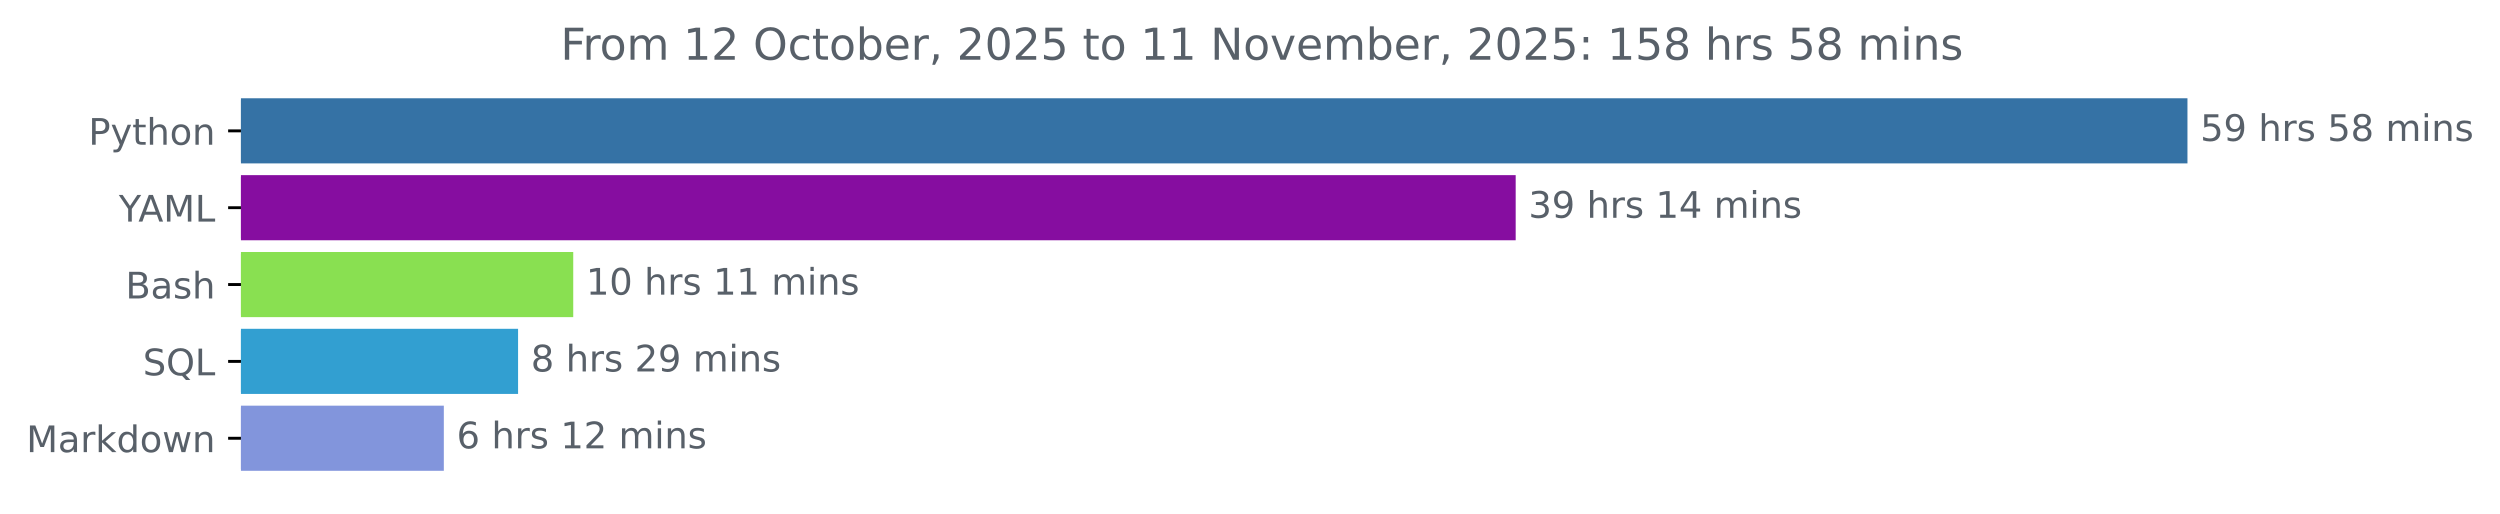
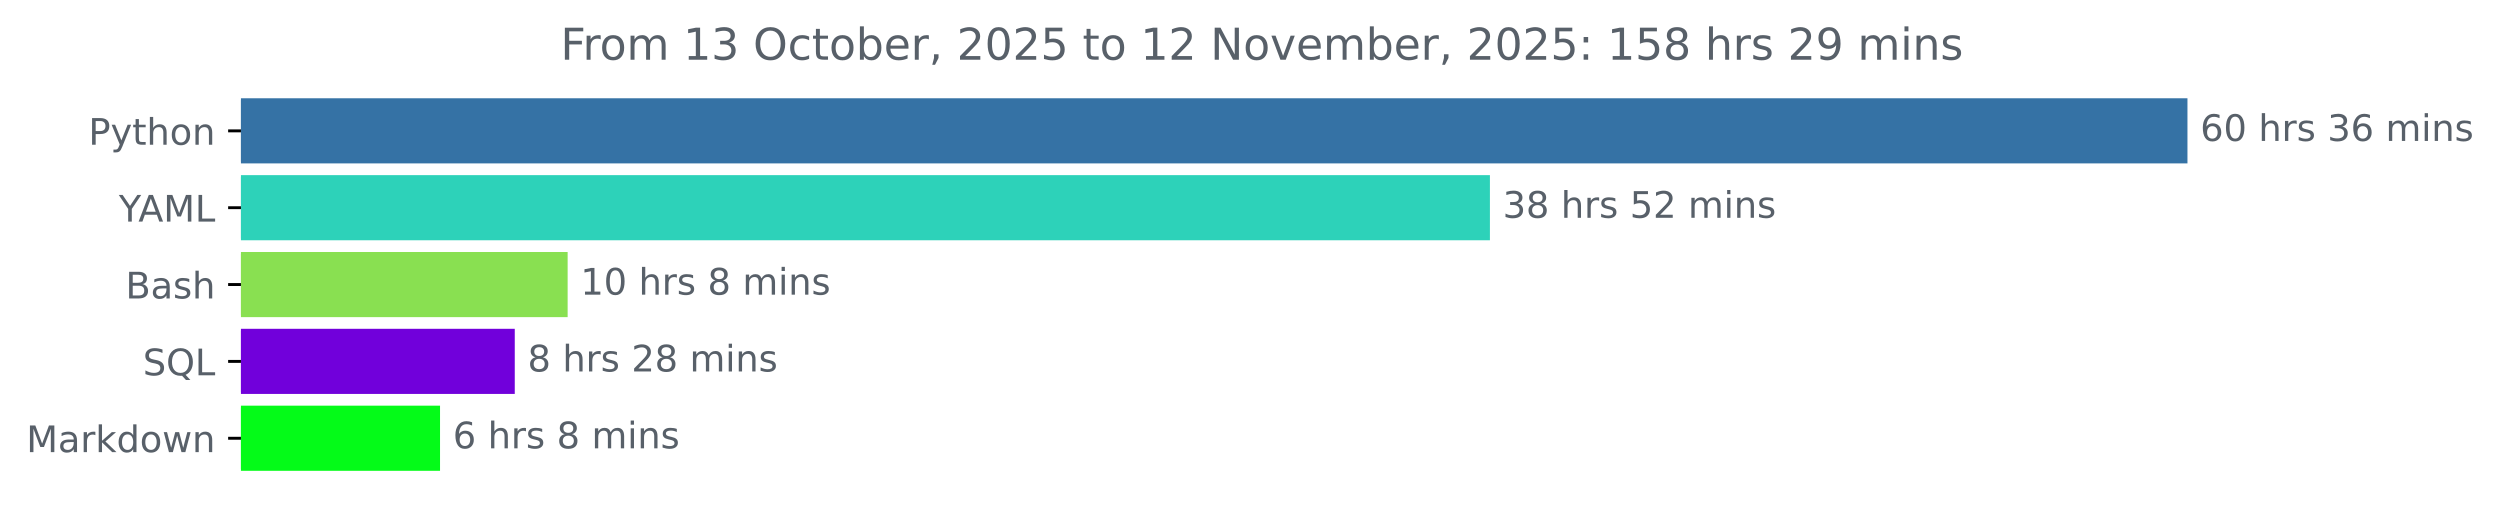
<svg xmlns="http://www.w3.org/2000/svg" xmlns:xlink="http://www.w3.org/1999/xlink" width="683.177pt" height="140.398pt" viewBox="0 0 683.177 140.398" version="1.1">
  <defs>
    <style type="text/css">*{stroke-linejoin: round; stroke-linecap: butt}</style>
  </defs>
  <g id="figure_1">
    <g id="patch_1">
      <path d="M 0 140.398  L 683.177 140.398  L 683.177 0  L 0 0  L 0 140.398  z " style="fill: none" />
    </g>
    <g id="axes_1">
      <g id="patch_2">
-         <path d="M 65.841 27.358  L 597.269 27.358  L 597.269 44.158  L 65.841 44.158  z " clip-path="url(#p37a30d133b)" style="fill: #3572a5; stroke: #3572a5; stroke-linejoin: miter" />
+         <path d="M 65.841 27.358  L 597.269 27.358  L 597.269 44.158  L 65.841 44.158  z " clip-path="url(#p82e9e6aa76)" style="fill: #3572a5; stroke: #3572a5; stroke-linejoin: miter" />
      </g>
      <g id="patch_3">
-         <path d="M 65.841 48.358  L 413.692 48.358  L 413.692 65.158  L 65.841 65.158  z " clip-path="url(#p37a30d133b)" style="fill: #860da0; stroke: #860da0; stroke-linejoin: miter" />
+         <path d="M 65.841 48.358  L 406.65 48.358  L 406.65 65.158  L 65.841 65.158  z " clip-path="url(#p82e9e6aa76)" style="fill: #2dd2b9; stroke: #2dd2b9; stroke-linejoin: miter" />
      </g>
      <g id="patch_4">
-         <path d="M 65.841 69.358  L 156.15 69.358  L 156.15 86.158  L 65.841 86.158  z " clip-path="url(#p37a30d133b)" style="fill: #89e051; stroke: #89e051; stroke-linejoin: miter" />
+         <path d="M 65.841 69.358  L 154.62 69.358  L 154.62 86.158  L 65.841 86.158  z " clip-path="url(#p82e9e6aa76)" style="fill: #89e051; stroke: #89e051; stroke-linejoin: miter" />
      </g>
      <g id="patch_5">
-         <path d="M 65.841 90.358  L 141.075 90.358  L 141.075 107.158  L 65.841 107.158  z " clip-path="url(#p37a30d133b)" style="fill: #329fd1; stroke: #329fd1; stroke-linejoin: miter" />
+         <path d="M 65.841 90.358  L 140.171 90.358  L 140.171 107.158  L 65.841 107.158  z " clip-path="url(#p82e9e6aa76)" style="fill: #7100db; stroke: #7100db; stroke-linejoin: miter" />
      </g>
      <g id="patch_6">
-         <path d="M 65.841 111.358  L 120.787 111.358  L 120.787 128.158  L 65.841 128.158  z " clip-path="url(#p37a30d133b)" style="fill: #8295dc; stroke: #8295dc; stroke-linejoin: miter" />
+         <path d="M 65.841 111.358  L 119.748 111.358  L 119.748 128.158  L 65.841 128.158  z " clip-path="url(#p82e9e6aa76)" style="fill: #04fb18; stroke: #04fb18; stroke-linejoin: miter" />
      </g>
      <g id="matplotlib.axis_1" />
      <g id="matplotlib.axis_2">
        <g id="ytick_1">
          <g id="line2d_1">
            <defs>
-               <path id="ma287707b35" d="M 0 0  L -3.5 0  " style="stroke: #000000; stroke-width: 0.8" />
+               <path id="m3284fecc96" d="M 0 0  L -3.5 0  " style="stroke: #000000; stroke-width: 0.8" />
            </defs>
            <g>
-               <use xlink:href="#ma287707b35" x="65.841" y="35.758" style="stroke: #000000; stroke-width: 0.8" />
+               <use xlink:href="#m3284fecc96" x="65.841" y="35.758" style="stroke: #000000; stroke-width: 0.8" />
            </g>
          </g>
          <g id="text_1">
            <g style="fill: #586069" transform="translate(24.17813 39.55734) scale(0.1 -0.1)">
              <defs>
                <path id="DejaVuSans-50" d="M 1259 4147  L 1259 2394  L 2053 2394  Q 2494 2394 2734 2622  Q 2975 2850 2975 3272  Q 2975 3691 2734 3919  Q 2494 4147 2053 4147  L 1259 4147  z M 628 4666  L 2053 4666  Q 2838 4666 3239 4311  Q 3641 3956 3641 3272  Q 3641 2581 3239 2228  Q 2838 1875 2053 1875  L 1259 1875  L 1259 0  L 628 0  L 628 4666  z " transform="scale(0.015625)" />
                <path id="DejaVuSans-79" d="M 2059 -325  Q 1816 -950 1584 -1140  Q 1353 -1331 966 -1331  L 506 -1331  L 506 -850  L 844 -850  Q 1081 -850 1212 -737  Q 1344 -625 1503 -206  L 1606 56  L 191 3500  L 800 3500  L 1894 763  L 2988 3500  L 3597 3500  L 2059 -325  z " transform="scale(0.015625)" />
                <path id="DejaVuSans-74" d="M 1172 4494  L 1172 3500  L 2356 3500  L 2356 3053  L 1172 3053  L 1172 1153  Q 1172 725 1289 603  Q 1406 481 1766 481  L 2356 481  L 2356 0  L 1766 0  Q 1100 0 847 248  Q 594 497 594 1153  L 594 3053  L 172 3053  L 172 3500  L 594 3500  L 594 4494  L 1172 4494  z " transform="scale(0.015625)" />
                <path id="DejaVuSans-68" d="M 3513 2113  L 3513 0  L 2938 0  L 2938 2094  Q 2938 2591 2744 2837  Q 2550 3084 2163 3084  Q 1697 3084 1428 2787  Q 1159 2491 1159 1978  L 1159 0  L 581 0  L 581 4863  L 1159 4863  L 1159 2956  Q 1366 3272 1645 3428  Q 1925 3584 2291 3584  Q 2894 3584 3203 3211  Q 3513 2838 3513 2113  z " transform="scale(0.015625)" />
                <path id="DejaVuSans-6f" d="M 1959 3097  Q 1497 3097 1228 2736  Q 959 2375 959 1747  Q 959 1119 1226 758  Q 1494 397 1959 397  Q 2419 397 2687 759  Q 2956 1122 2956 1747  Q 2956 2369 2687 2733  Q 2419 3097 1959 3097  z M 1959 3584  Q 2709 3584 3137 3096  Q 3566 2609 3566 1747  Q 3566 888 3137 398  Q 2709 -91 1959 -91  Q 1206 -91 779 398  Q 353 888 353 1747  Q 353 2609 779 3096  Q 1206 3584 1959 3584  z " transform="scale(0.015625)" />
                <path id="DejaVuSans-6e" d="M 3513 2113  L 3513 0  L 2938 0  L 2938 2094  Q 2938 2591 2744 2837  Q 2550 3084 2163 3084  Q 1697 3084 1428 2787  Q 1159 2491 1159 1978  L 1159 0  L 581 0  L 581 3500  L 1159 3500  L 1159 2956  Q 1366 3272 1645 3428  Q 1925 3584 2291 3584  Q 2894 3584 3203 3211  Q 3513 2838 3513 2113  z " transform="scale(0.015625)" />
              </defs>
              <use xlink:href="#DejaVuSans-50" />
              <use xlink:href="#DejaVuSans-79" x="60.303" />
              <use xlink:href="#DejaVuSans-74" x="119.482" />
              <use xlink:href="#DejaVuSans-68" x="158.691" />
              <use xlink:href="#DejaVuSans-6f" x="222.07" />
              <use xlink:href="#DejaVuSans-6e" x="283.252" />
            </g>
          </g>
        </g>
        <g id="ytick_2">
          <g id="line2d_2">
            <g>
-               <use xlink:href="#ma287707b35" x="65.841" y="56.758" style="stroke: #000000; stroke-width: 0.8" />
+               <use xlink:href="#m3284fecc96" x="65.841" y="56.758" style="stroke: #000000; stroke-width: 0.8" />
            </g>
          </g>
          <g id="text_2">
            <g style="fill: #586069" transform="translate(32.46719 60.55734) scale(0.1 -0.1)">
              <defs>
                <path id="DejaVuSans-59" d="M -13 4666  L 666 4666  L 1959 2747  L 3244 4666  L 3922 4666  L 2272 2222  L 2272 0  L 1638 0  L 1638 2222  L -13 4666  z " transform="scale(0.015625)" />
                <path id="DejaVuSans-41" d="M 2188 4044  L 1331 1722  L 3047 1722  L 2188 4044  z M 1831 4666  L 2547 4666  L 4325 0  L 3669 0  L 3244 1197  L 1141 1197  L 716 0  L 50 0  L 1831 4666  z " transform="scale(0.015625)" />
                <path id="DejaVuSans-4d" d="M 628 4666  L 1569 4666  L 2759 1491  L 3956 4666  L 4897 4666  L 4897 0  L 4281 0  L 4281 4097  L 3078 897  L 2444 897  L 1241 4097  L 1241 0  L 628 0  L 628 4666  z " transform="scale(0.015625)" />
                <path id="DejaVuSans-4c" d="M 628 4666  L 1259 4666  L 1259 531  L 3531 531  L 3531 0  L 628 0  L 628 4666  z " transform="scale(0.015625)" />
              </defs>
              <use xlink:href="#DejaVuSans-59" />
              <use xlink:href="#DejaVuSans-41" x="53.334" />
              <use xlink:href="#DejaVuSans-4d" x="121.742" />
              <use xlink:href="#DejaVuSans-4c" x="208.021" />
            </g>
          </g>
        </g>
        <g id="ytick_3">
          <g id="line2d_3">
            <g>
-               <use xlink:href="#ma287707b35" x="65.841" y="77.758" style="stroke: #000000; stroke-width: 0.8" />
+               <use xlink:href="#m3284fecc96" x="65.841" y="77.758" style="stroke: #000000; stroke-width: 0.8" />
            </g>
          </g>
          <g id="text_3">
            <g style="fill: #586069" transform="translate(34.30469 81.55734) scale(0.1 -0.1)">
              <defs>
                <path id="DejaVuSans-42" d="M 1259 2228  L 1259 519  L 2272 519  Q 2781 519 3026 730  Q 3272 941 3272 1375  Q 3272 1813 3026 2020  Q 2781 2228 2272 2228  L 1259 2228  z M 1259 4147  L 1259 2741  L 2194 2741  Q 2656 2741 2882 2914  Q 3109 3088 3109 3444  Q 3109 3797 2882 3972  Q 2656 4147 2194 4147  L 1259 4147  z M 628 4666  L 2241 4666  Q 2963 4666 3353 4366  Q 3744 4066 3744 3513  Q 3744 3084 3544 2831  Q 3344 2578 2956 2516  Q 3422 2416 3680 2098  Q 3938 1781 3938 1306  Q 3938 681 3513 340  Q 3088 0 2303 0  L 628 0  L 628 4666  z " transform="scale(0.015625)" />
                <path id="DejaVuSans-61" d="M 2194 1759  Q 1497 1759 1228 1600  Q 959 1441 959 1056  Q 959 750 1161 570  Q 1363 391 1709 391  Q 2188 391 2477 730  Q 2766 1069 2766 1631  L 2766 1759  L 2194 1759  z M 3341 1997  L 3341 0  L 2766 0  L 2766 531  Q 2569 213 2275 61  Q 1981 -91 1556 -91  Q 1019 -91 701 211  Q 384 513 384 1019  Q 384 1609 779 1909  Q 1175 2209 1959 2209  L 2766 2209  L 2766 2266  Q 2766 2663 2505 2880  Q 2244 3097 1772 3097  Q 1472 3097 1187 3025  Q 903 2953 641 2809  L 641 3341  Q 956 3463 1253 3523  Q 1550 3584 1831 3584  Q 2591 3584 2966 3190  Q 3341 2797 3341 1997  z " transform="scale(0.015625)" />
                <path id="DejaVuSans-73" d="M 2834 3397  L 2834 2853  Q 2591 2978 2328 3040  Q 2066 3103 1784 3103  Q 1356 3103 1142 2972  Q 928 2841 928 2578  Q 928 2378 1081 2264  Q 1234 2150 1697 2047  L 1894 2003  Q 2506 1872 2764 1633  Q 3022 1394 3022 966  Q 3022 478 2636 193  Q 2250 -91 1575 -91  Q 1294 -91 989 -36  Q 684 19 347 128  L 347 722  Q 666 556 975 473  Q 1284 391 1588 391  Q 1994 391 2212 530  Q 2431 669 2431 922  Q 2431 1156 2273 1281  Q 2116 1406 1581 1522  L 1381 1569  Q 847 1681 609 1914  Q 372 2147 372 2553  Q 372 3047 722 3315  Q 1072 3584 1716 3584  Q 2034 3584 2315 3537  Q 2597 3491 2834 3397  z " transform="scale(0.015625)" />
              </defs>
              <use xlink:href="#DejaVuSans-42" />
              <use xlink:href="#DejaVuSans-61" x="68.604" />
              <use xlink:href="#DejaVuSans-73" x="129.883" />
              <use xlink:href="#DejaVuSans-68" x="181.982" />
            </g>
          </g>
        </g>
        <g id="ytick_4">
          <g id="line2d_4">
            <g>
-               <use xlink:href="#ma287707b35" x="65.841" y="98.758" style="stroke: #000000; stroke-width: 0.8" />
+               <use xlink:href="#m3284fecc96" x="65.841" y="98.758" style="stroke: #000000; stroke-width: 0.8" />
            </g>
          </g>
          <g id="text_4">
            <g style="fill: #586069" transform="translate(39.04844 102.5573) scale(0.1 -0.1)">
              <defs>
                <path id="DejaVuSans-53" d="M 3425 4513  L 3425 3897  Q 3066 4069 2747 4153  Q 2428 4238 2131 4238  Q 1616 4238 1336 4038  Q 1056 3838 1056 3469  Q 1056 3159 1242 3001  Q 1428 2844 1947 2747  L 2328 2669  Q 3034 2534 3370 2195  Q 3706 1856 3706 1288  Q 3706 609 3251 259  Q 2797 -91 1919 -91  Q 1588 -91 1214 -16  Q 841 59 441 206  L 441 856  Q 825 641 1194 531  Q 1563 422 1919 422  Q 2459 422 2753 634  Q 3047 847 3047 1241  Q 3047 1584 2836 1778  Q 2625 1972 2144 2069  L 1759 2144  Q 1053 2284 737 2584  Q 422 2884 422 3419  Q 422 4038 858 4394  Q 1294 4750 2059 4750  Q 2388 4750 2728 4690  Q 3069 4631 3425 4513  z " transform="scale(0.015625)" />
                <path id="DejaVuSans-51" d="M 2522 4238  Q 1834 4238 1429 3725  Q 1025 3213 1025 2328  Q 1025 1447 1429 934  Q 1834 422 2522 422  Q 3209 422 3611 934  Q 4013 1447 4013 2328  Q 4013 3213 3611 3725  Q 3209 4238 2522 4238  z M 3406 84  L 4238 -825  L 3475 -825  L 2784 -78  Q 2681 -84 2626 -87  Q 2572 -91 2522 -91  Q 1538 -91 948 567  Q 359 1225 359 2328  Q 359 3434 948 4092  Q 1538 4750 2522 4750  Q 3503 4750 4090 4092  Q 4678 3434 4678 2328  Q 4678 1516 4351 937  Q 4025 359 3406 84  z " transform="scale(0.015625)" />
              </defs>
              <use xlink:href="#DejaVuSans-53" />
              <use xlink:href="#DejaVuSans-51" x="63.477" />
              <use xlink:href="#DejaVuSans-4c" x="142.188" />
            </g>
          </g>
        </g>
        <g id="ytick_5">
          <g id="line2d_5">
            <g>
-               <use xlink:href="#ma287707b35" x="65.841" y="119.758" style="stroke: #000000; stroke-width: 0.8" />
+               <use xlink:href="#m3284fecc96" x="65.841" y="119.758" style="stroke: #000000; stroke-width: 0.8" />
            </g>
          </g>
          <g id="text_5">
            <g style="fill: #586069" transform="translate(7.2 123.5573) scale(0.1 -0.1)">
              <defs>
                <path id="DejaVuSans-72" d="M 2631 2963  Q 2534 3019 2420 3045  Q 2306 3072 2169 3072  Q 1681 3072 1420 2755  Q 1159 2438 1159 1844  L 1159 0  L 581 0  L 581 3500  L 1159 3500  L 1159 2956  Q 1341 3275 1631 3429  Q 1922 3584 2338 3584  Q 2397 3584 2469 3576  Q 2541 3569 2628 3553  L 2631 2963  z " transform="scale(0.015625)" />
                <path id="DejaVuSans-6b" d="M 581 4863  L 1159 4863  L 1159 1991  L 2875 3500  L 3609 3500  L 1753 1863  L 3688 0  L 2938 0  L 1159 1709  L 1159 0  L 581 0  L 581 4863  z " transform="scale(0.015625)" />
                <path id="DejaVuSans-64" d="M 2906 2969  L 2906 4863  L 3481 4863  L 3481 0  L 2906 0  L 2906 525  Q 2725 213 2448 61  Q 2172 -91 1784 -91  Q 1150 -91 751 415  Q 353 922 353 1747  Q 353 2572 751 3078  Q 1150 3584 1784 3584  Q 2172 3584 2448 3432  Q 2725 3281 2906 2969  z M 947 1747  Q 947 1113 1208 752  Q 1469 391 1925 391  Q 2381 391 2643 752  Q 2906 1113 2906 1747  Q 2906 2381 2643 2742  Q 2381 3103 1925 3103  Q 1469 3103 1208 2742  Q 947 2381 947 1747  z " transform="scale(0.015625)" />
                <path id="DejaVuSans-77" d="M 269 3500  L 844 3500  L 1563 769  L 2278 3500  L 2956 3500  L 3675 769  L 4391 3500  L 4966 3500  L 4050 0  L 3372 0  L 2619 2869  L 1863 0  L 1184 0  L 269 3500  z " transform="scale(0.015625)" />
              </defs>
              <use xlink:href="#DejaVuSans-4d" />
              <use xlink:href="#DejaVuSans-61" x="86.279" />
              <use xlink:href="#DejaVuSans-72" x="147.559" />
              <use xlink:href="#DejaVuSans-6b" x="188.672" />
              <use xlink:href="#DejaVuSans-64" x="246.582" />
              <use xlink:href="#DejaVuSans-6f" x="310.059" />
              <use xlink:href="#DejaVuSans-77" x="371.24" />
              <use xlink:href="#DejaVuSans-6e" x="453.027" />
            </g>
          </g>
        </g>
      </g>
      <g id="text_6">
        <g style="fill: #586069" transform="translate(601.2692 38.5175) scale(0.1 -0.1)">
          <defs>
-             <path id="DejaVuSans-35" d="M 691 4666  L 3169 4666  L 3169 4134  L 1269 4134  L 1269 2991  Q 1406 3038 1543 3061  Q 1681 3084 1819 3084  Q 2600 3084 3056 2656  Q 3513 2228 3513 1497  Q 3513 744 3044 326  Q 2575 -91 1722 -91  Q 1428 -91 1123 -41  Q 819 9 494 109  L 494 744  Q 775 591 1075 516  Q 1375 441 1709 441  Q 2250 441 2565 725  Q 2881 1009 2881 1497  Q 2881 1984 2565 2268  Q 2250 2553 1709 2553  Q 1456 2553 1204 2497  Q 953 2441 691 2322  L 691 4666  z " transform="scale(0.015625)" />
-             <path id="DejaVuSans-39" d="M 703 97  L 703 672  Q 941 559 1184 500  Q 1428 441 1663 441  Q 2288 441 2617 861  Q 2947 1281 2994 2138  Q 2813 1869 2534 1725  Q 2256 1581 1919 1581  Q 1219 1581 811 2004  Q 403 2428 403 3163  Q 403 3881 828 4315  Q 1253 4750 1959 4750  Q 2769 4750 3195 4129  Q 3622 3509 3622 2328  Q 3622 1225 3098 567  Q 2575 -91 1691 -91  Q 1453 -91 1209 -44  Q 966 3 703 97  z M 1959 2075  Q 2384 2075 2632 2365  Q 2881 2656 2881 3163  Q 2881 3666 2632 3958  Q 2384 4250 1959 4250  Q 1534 4250 1286 3958  Q 1038 3666 1038 3163  Q 1038 2656 1286 2365  Q 1534 2075 1959 2075  z " transform="scale(0.015625)" />
+             <path id="DejaVuSans-36" d="M 2113 2584  Q 1688 2584 1439 2293  Q 1191 2003 1191 1497  Q 1191 994 1439 701  Q 1688 409 2113 409  Q 2538 409 2786 701  Q 3034 994 3034 1497  Q 3034 2003 2786 2293  Q 2538 2584 2113 2584  z M 3366 4563  L 3366 3988  Q 3128 4100 2886 4159  Q 2644 4219 2406 4219  Q 1781 4219 1451 3797  Q 1122 3375 1075 2522  Q 1259 2794 1537 2939  Q 1816 3084 2150 3084  Q 2853 3084 3261 2657  Q 3669 2231 3669 1497  Q 3669 778 3244 343  Q 2819 -91 2113 -91  Q 1303 -91 875 529  Q 447 1150 447 2328  Q 447 3434 972 4092  Q 1497 4750 2381 4750  Q 2619 4750 2861 4703  Q 3103 4656 3366 4563  z " transform="scale(0.015625)" />
+             <path id="DejaVuSans-30" d="M 2034 4250  Q 1547 4250 1301 3770  Q 1056 3291 1056 2328  Q 1056 1369 1301 889  Q 1547 409 2034 409  Q 2525 409 2770 889  Q 3016 1369 3016 2328  Q 3016 3291 2770 3770  Q 2525 4250 2034 4250  z M 2034 4750  Q 2819 4750 3233 4129  Q 3647 3509 3647 2328  Q 3647 1150 3233 529  Q 2819 -91 2034 -91  Q 1250 -91 836 529  Q 422 1150 422 2328  Q 422 3509 836 4129  Q 1250 4750 2034 4750  z " transform="scale(0.015625)" />
            <path id="DejaVuSans-20" transform="scale(0.015625)" />
-             <path id="DejaVuSans-38" d="M 2034 2216  Q 1584 2216 1326 1975  Q 1069 1734 1069 1313  Q 1069 891 1326 650  Q 1584 409 2034 409  Q 2484 409 2743 651  Q 3003 894 3003 1313  Q 3003 1734 2745 1975  Q 2488 2216 2034 2216  z M 1403 2484  Q 997 2584 770 2862  Q 544 3141 544 3541  Q 544 4100 942 4425  Q 1341 4750 2034 4750  Q 2731 4750 3128 4425  Q 3525 4100 3525 3541  Q 3525 3141 3298 2862  Q 3072 2584 2669 2484  Q 3125 2378 3379 2068  Q 3634 1759 3634 1313  Q 3634 634 3220 271  Q 2806 -91 2034 -91  Q 1263 -91 848 271  Q 434 634 434 1313  Q 434 1759 690 2068  Q 947 2378 1403 2484  z M 1172 3481  Q 1172 3119 1398 2916  Q 1625 2713 2034 2713  Q 2441 2713 2670 2916  Q 2900 3119 2900 3481  Q 2900 3844 2670 4047  Q 2441 4250 2034 4250  Q 1625 4250 1398 4047  Q 1172 3844 1172 3481  z " transform="scale(0.015625)" />
+             <path id="DejaVuSans-33" d="M 2597 2516  Q 3050 2419 3304 2112  Q 3559 1806 3559 1356  Q 3559 666 3084 287  Q 2609 -91 1734 -91  Q 1441 -91 1130 -33  Q 819 25 488 141  L 488 750  Q 750 597 1062 519  Q 1375 441 1716 441  Q 2309 441 2620 675  Q 2931 909 2931 1356  Q 2931 1769 2642 2001  Q 2353 2234 1838 2234  L 1294 2234  L 1294 2753  L 1863 2753  Q 2328 2753 2575 2939  Q 2822 3125 2822 3475  Q 2822 3834 2567 4026  Q 2313 4219 1838 4219  Q 1578 4219 1281 4162  Q 984 4106 628 3988  L 628 4550  Q 988 4650 1302 4700  Q 1616 4750 1894 4750  Q 2613 4750 3031 4423  Q 3450 4097 3450 3541  Q 3450 3153 3228 2886  Q 3006 2619 2597 2516  z " transform="scale(0.015625)" />
            <path id="DejaVuSans-6d" d="M 3328 2828  Q 3544 3216 3844 3400  Q 4144 3584 4550 3584  Q 5097 3584 5394 3201  Q 5691 2819 5691 2113  L 5691 0  L 5113 0  L 5113 2094  Q 5113 2597 4934 2840  Q 4756 3084 4391 3084  Q 3944 3084 3684 2787  Q 3425 2491 3425 1978  L 3425 0  L 2847 0  L 2847 2094  Q 2847 2600 2669 2842  Q 2491 3084 2119 3084  Q 1678 3084 1418 2786  Q 1159 2488 1159 1978  L 1159 0  L 581 0  L 581 3500  L 1159 3500  L 1159 2956  Q 1356 3278 1631 3431  Q 1906 3584 2284 3584  Q 2666 3584 2933 3390  Q 3200 3197 3328 2828  z " transform="scale(0.015625)" />
            <path id="DejaVuSans-69" d="M 603 3500  L 1178 3500  L 1178 0  L 603 0  L 603 3500  z M 603 4863  L 1178 4863  L 1178 4134  L 603 4134  L 603 4863  z " transform="scale(0.015625)" />
          </defs>
-           <use xlink:href="#DejaVuSans-35" />
-           <use xlink:href="#DejaVuSans-39" x="63.623" />
+           <use xlink:href="#DejaVuSans-36" />
+           <use xlink:href="#DejaVuSans-30" x="63.623" />
+           <use xlink:href="#DejaVuSans-20" x="127.246" />
+           <use xlink:href="#DejaVuSans-68" x="159.033" />
+           <use xlink:href="#DejaVuSans-72" x="222.412" />
+           <use xlink:href="#DejaVuSans-73" x="263.525" />
+           <use xlink:href="#DejaVuSans-20" x="315.625" />
+           <use xlink:href="#DejaVuSans-33" x="347.412" />
+           <use xlink:href="#DejaVuSans-36" x="411.035" />
+           <use xlink:href="#DejaVuSans-20" x="474.658" />
+           <use xlink:href="#DejaVuSans-6d" x="506.445" />
+           <use xlink:href="#DejaVuSans-69" x="603.857" />
+           <use xlink:href="#DejaVuSans-6e" x="631.641" />
+           <use xlink:href="#DejaVuSans-73" x="695.02" />
+         </g>
+       </g>
+       <g id="text_7">
+         <g style="fill: #586069" transform="translate(410.6496 59.5175) scale(0.1 -0.1)">
+           <defs>
+             <path id="DejaVuSans-38" d="M 2034 2216  Q 1584 2216 1326 1975  Q 1069 1734 1069 1313  Q 1069 891 1326 650  Q 1584 409 2034 409  Q 2484 409 2743 651  Q 3003 894 3003 1313  Q 3003 1734 2745 1975  Q 2488 2216 2034 2216  z M 1403 2484  Q 997 2584 770 2862  Q 544 3141 544 3541  Q 544 4100 942 4425  Q 1341 4750 2034 4750  Q 2731 4750 3128 4425  Q 3525 4100 3525 3541  Q 3525 3141 3298 2862  Q 3072 2584 2669 2484  Q 3125 2378 3379 2068  Q 3634 1759 3634 1313  Q 3634 634 3220 271  Q 2806 -91 2034 -91  Q 1263 -91 848 271  Q 434 634 434 1313  Q 434 1759 690 2068  Q 947 2378 1403 2484  z M 1172 3481  Q 1172 3119 1398 2916  Q 1625 2713 2034 2713  Q 2441 2713 2670 2916  Q 2900 3119 2900 3481  Q 2900 3844 2670 4047  Q 2441 4250 2034 4250  Q 1625 4250 1398 4047  Q 1172 3844 1172 3481  z " transform="scale(0.015625)" />
+             <path id="DejaVuSans-35" d="M 691 4666  L 3169 4666  L 3169 4134  L 1269 4134  L 1269 2991  Q 1406 3038 1543 3061  Q 1681 3084 1819 3084  Q 2600 3084 3056 2656  Q 3513 2228 3513 1497  Q 3513 744 3044 326  Q 2575 -91 1722 -91  Q 1428 -91 1123 -41  Q 819 9 494 109  L 494 744  Q 775 591 1075 516  Q 1375 441 1709 441  Q 2250 441 2565 725  Q 2881 1009 2881 1497  Q 2881 1984 2565 2268  Q 2250 2553 1709 2553  Q 1456 2553 1204 2497  Q 953 2441 691 2322  L 691 4666  z " transform="scale(0.015625)" />
+             <path id="DejaVuSans-32" d="M 1228 531  L 3431 531  L 3431 0  L 469 0  L 469 531  Q 828 903 1448 1529  Q 2069 2156 2228 2338  Q 2531 2678 2651 2914  Q 2772 3150 2772 3378  Q 2772 3750 2511 3984  Q 2250 4219 1831 4219  Q 1534 4219 1204 4116  Q 875 4013 500 3803  L 500 4441  Q 881 4594 1212 4672  Q 1544 4750 1819 4750  Q 2544 4750 2975 4387  Q 3406 4025 3406 3419  Q 3406 3131 3298 2873  Q 3191 2616 2906 2266  Q 2828 2175 2409 1742  Q 1991 1309 1228 531  z " transform="scale(0.015625)" />
+           </defs>
+           <use xlink:href="#DejaVuSans-33" />
+           <use xlink:href="#DejaVuSans-38" x="63.623" />
          <use xlink:href="#DejaVuSans-20" x="127.246" />
          <use xlink:href="#DejaVuSans-68" x="159.033" />
          <use xlink:href="#DejaVuSans-72" x="222.412" />
          <use xlink:href="#DejaVuSans-73" x="263.525" />
          <use xlink:href="#DejaVuSans-20" x="315.625" />
          <use xlink:href="#DejaVuSans-35" x="347.412" />
-           <use xlink:href="#DejaVuSans-38" x="411.035" />
+           <use xlink:href="#DejaVuSans-32" x="411.035" />
          <use xlink:href="#DejaVuSans-20" x="474.658" />
          <use xlink:href="#DejaVuSans-6d" x="506.445" />
          <use xlink:href="#DejaVuSans-69" x="603.857" />
          <use xlink:href="#DejaVuSans-6e" x="631.641" />
          <use xlink:href="#DejaVuSans-73" x="695.02" />
        </g>
      </g>
-       <g id="text_7">
-         <g style="fill: #586069" transform="translate(417.6925 59.5175) scale(0.1 -0.1)">
+       <g id="text_8">
+         <g style="fill: #586069" transform="translate(158.6205 80.5175) scale(0.1 -0.1)">
          <defs>
-             <path id="DejaVuSans-33" d="M 2597 2516  Q 3050 2419 3304 2112  Q 3559 1806 3559 1356  Q 3559 666 3084 287  Q 2609 -91 1734 -91  Q 1441 -91 1130 -33  Q 819 25 488 141  L 488 750  Q 750 597 1062 519  Q 1375 441 1716 441  Q 2309 441 2620 675  Q 2931 909 2931 1356  Q 2931 1769 2642 2001  Q 2353 2234 1838 2234  L 1294 2234  L 1294 2753  L 1863 2753  Q 2328 2753 2575 2939  Q 2822 3125 2822 3475  Q 2822 3834 2567 4026  Q 2313 4219 1838 4219  Q 1578 4219 1281 4162  Q 984 4106 628 3988  L 628 4550  Q 988 4650 1302 4700  Q 1616 4750 1894 4750  Q 2613 4750 3031 4423  Q 3450 4097 3450 3541  Q 3450 3153 3228 2886  Q 3006 2619 2597 2516  z " transform="scale(0.015625)" />
            <path id="DejaVuSans-31" d="M 794 531  L 1825 531  L 1825 4091  L 703 3866  L 703 4441  L 1819 4666  L 2450 4666  L 2450 531  L 3481 531  L 3481 0  L 794 0  L 794 531  z " transform="scale(0.015625)" />
-             <path id="DejaVuSans-34" d="M 2419 4116  L 825 1625  L 2419 1625  L 2419 4116  z M 2253 4666  L 3047 4666  L 3047 1625  L 3713 1625  L 3713 1100  L 3047 1100  L 3047 0  L 2419 0  L 2419 1100  L 313 1100  L 313 1709  L 2253 4666  z " transform="scale(0.015625)" />
-           </defs>
-           <use xlink:href="#DejaVuSans-33" />
-           <use xlink:href="#DejaVuSans-39" x="63.623" />
-           <use xlink:href="#DejaVuSans-20" x="127.246" />
-           <use xlink:href="#DejaVuSans-68" x="159.033" />
-           <use xlink:href="#DejaVuSans-72" x="222.412" />
-           <use xlink:href="#DejaVuSans-73" x="263.525" />
-           <use xlink:href="#DejaVuSans-20" x="315.625" />
-           <use xlink:href="#DejaVuSans-31" x="347.412" />
-           <use xlink:href="#DejaVuSans-34" x="411.035" />
-           <use xlink:href="#DejaVuSans-20" x="474.658" />
-           <use xlink:href="#DejaVuSans-6d" x="506.445" />
-           <use xlink:href="#DejaVuSans-69" x="603.857" />
-           <use xlink:href="#DejaVuSans-6e" x="631.641" />
-           <use xlink:href="#DejaVuSans-73" x="695.02" />
-         </g>
-       </g>
-       <g id="text_8">
-         <g style="fill: #586069" transform="translate(160.1497 80.5175) scale(0.1 -0.1)">
-           <defs>
-             <path id="DejaVuSans-30" d="M 2034 4250  Q 1547 4250 1301 3770  Q 1056 3291 1056 2328  Q 1056 1369 1301 889  Q 1547 409 2034 409  Q 2525 409 2770 889  Q 3016 1369 3016 2328  Q 3016 3291 2770 3770  Q 2525 4250 2034 4250  z M 2034 4750  Q 2819 4750 3233 4129  Q 3647 3509 3647 2328  Q 3647 1150 3233 529  Q 2819 -91 2034 -91  Q 1250 -91 836 529  Q 422 1150 422 2328  Q 422 3509 836 4129  Q 1250 4750 2034 4750  z " transform="scale(0.015625)" />
          </defs>
          <use xlink:href="#DejaVuSans-31" />
          <use xlink:href="#DejaVuSans-30" x="63.623" />
          <use xlink:href="#DejaVuSans-20" x="127.246" />
          <use xlink:href="#DejaVuSans-68" x="159.033" />
          <use xlink:href="#DejaVuSans-72" x="222.412" />
          <use xlink:href="#DejaVuSans-73" x="263.525" />
          <use xlink:href="#DejaVuSans-20" x="315.625" />
-           <use xlink:href="#DejaVuSans-31" x="347.412" />
-           <use xlink:href="#DejaVuSans-31" x="411.035" />
-           <use xlink:href="#DejaVuSans-20" x="474.658" />
-           <use xlink:href="#DejaVuSans-6d" x="506.445" />
-           <use xlink:href="#DejaVuSans-69" x="603.857" />
-           <use xlink:href="#DejaVuSans-6e" x="631.641" />
-           <use xlink:href="#DejaVuSans-73" x="695.02" />
+           <use xlink:href="#DejaVuSans-38" x="347.412" />
+           <use xlink:href="#DejaVuSans-20" x="411.035" />
+           <use xlink:href="#DejaVuSans-6d" x="442.822" />
+           <use xlink:href="#DejaVuSans-69" x="540.234" />
+           <use xlink:href="#DejaVuSans-6e" x="568.018" />
+           <use xlink:href="#DejaVuSans-73" x="631.396" />
        </g>
      </g>
      <g id="text_9">
-         <g style="fill: #586069" transform="translate(145.0747 101.5175) scale(0.1 -0.1)">
-           <defs>
-             <path id="DejaVuSans-32" d="M 1228 531  L 3431 531  L 3431 0  L 469 0  L 469 531  Q 828 903 1448 1529  Q 2069 2156 2228 2338  Q 2531 2678 2651 2914  Q 2772 3150 2772 3378  Q 2772 3750 2511 3984  Q 2250 4219 1831 4219  Q 1534 4219 1204 4116  Q 875 4013 500 3803  L 500 4441  Q 881 4594 1212 4672  Q 1544 4750 1819 4750  Q 2544 4750 2975 4387  Q 3406 4025 3406 3419  Q 3406 3131 3298 2873  Q 3191 2616 2906 2266  Q 2828 2175 2409 1742  Q 1991 1309 1228 531  z " transform="scale(0.015625)" />
-           </defs>
+         <g style="fill: #586069" transform="translate(144.1712 101.5175) scale(0.1 -0.1)">
          <use xlink:href="#DejaVuSans-38" />
          <use xlink:href="#DejaVuSans-20" x="63.623" />
          <use xlink:href="#DejaVuSans-68" x="95.41" />
          <use xlink:href="#DejaVuSans-72" x="158.789" />
          <use xlink:href="#DejaVuSans-73" x="199.902" />
          <use xlink:href="#DejaVuSans-20" x="252.002" />
          <use xlink:href="#DejaVuSans-32" x="283.789" />
-           <use xlink:href="#DejaVuSans-39" x="347.412" />
+           <use xlink:href="#DejaVuSans-38" x="347.412" />
          <use xlink:href="#DejaVuSans-20" x="411.035" />
          <use xlink:href="#DejaVuSans-6d" x="442.822" />
          <use xlink:href="#DejaVuSans-69" x="540.234" />
          <use xlink:href="#DejaVuSans-6e" x="568.018" />
          <use xlink:href="#DejaVuSans-73" x="631.396" />
        </g>
      </g>
      <g id="text_10">
-         <g style="fill: #586069" transform="translate(124.7868 122.5175) scale(0.1 -0.1)">
-           <defs>
-             <path id="DejaVuSans-36" d="M 2113 2584  Q 1688 2584 1439 2293  Q 1191 2003 1191 1497  Q 1191 994 1439 701  Q 1688 409 2113 409  Q 2538 409 2786 701  Q 3034 994 3034 1497  Q 3034 2003 2786 2293  Q 2538 2584 2113 2584  z M 3366 4563  L 3366 3988  Q 3128 4100 2886 4159  Q 2644 4219 2406 4219  Q 1781 4219 1451 3797  Q 1122 3375 1075 2522  Q 1259 2794 1537 2939  Q 1816 3084 2150 3084  Q 2853 3084 3261 2657  Q 3669 2231 3669 1497  Q 3669 778 3244 343  Q 2819 -91 2113 -91  Q 1303 -91 875 529  Q 447 1150 447 2328  Q 447 3434 972 4092  Q 1497 4750 2381 4750  Q 2619 4750 2861 4703  Q 3103 4656 3366 4563  z " transform="scale(0.015625)" />
-           </defs>
+         <g style="fill: #586069" transform="translate(123.7476 122.5175) scale(0.1 -0.1)">
          <use xlink:href="#DejaVuSans-36" />
          <use xlink:href="#DejaVuSans-20" x="63.623" />
          <use xlink:href="#DejaVuSans-68" x="95.41" />
          <use xlink:href="#DejaVuSans-72" x="158.789" />
          <use xlink:href="#DejaVuSans-73" x="199.902" />
          <use xlink:href="#DejaVuSans-20" x="252.002" />
-           <use xlink:href="#DejaVuSans-31" x="283.789" />
-           <use xlink:href="#DejaVuSans-32" x="347.412" />
-           <use xlink:href="#DejaVuSans-20" x="411.035" />
-           <use xlink:href="#DejaVuSans-6d" x="442.822" />
-           <use xlink:href="#DejaVuSans-69" x="540.234" />
-           <use xlink:href="#DejaVuSans-6e" x="568.018" />
-           <use xlink:href="#DejaVuSans-73" x="631.396" />
+           <use xlink:href="#DejaVuSans-38" x="283.789" />
+           <use xlink:href="#DejaVuSans-20" x="347.412" />
+           <use xlink:href="#DejaVuSans-6d" x="379.199" />
+           <use xlink:href="#DejaVuSans-69" x="476.611" />
+           <use xlink:href="#DejaVuSans-6e" x="504.395" />
+           <use xlink:href="#DejaVuSans-73" x="567.773" />
        </g>
      </g>
      <g id="text_11">
        <g style="fill: #586069" transform="translate(153.1838 16.31812) scale(0.12 -0.12)">
          <defs>
            <path id="DejaVuSans-46" d="M 628 4666  L 3309 4666  L 3309 4134  L 1259 4134  L 1259 2759  L 3109 2759  L 3109 2228  L 1259 2228  L 1259 0  L 628 0  L 628 4666  z " transform="scale(0.015625)" />
            <path id="DejaVuSans-4f" d="M 2522 4238  Q 1834 4238 1429 3725  Q 1025 3213 1025 2328  Q 1025 1447 1429 934  Q 1834 422 2522 422  Q 3209 422 3611 934  Q 4013 1447 4013 2328  Q 4013 3213 3611 3725  Q 3209 4238 2522 4238  z M 2522 4750  Q 3503 4750 4090 4092  Q 4678 3434 4678 2328  Q 4678 1225 4090 567  Q 3503 -91 2522 -91  Q 1538 -91 948 565  Q 359 1222 359 2328  Q 359 3434 948 4092  Q 1538 4750 2522 4750  z " transform="scale(0.015625)" />
            <path id="DejaVuSans-63" d="M 3122 3366  L 3122 2828  Q 2878 2963 2633 3030  Q 2388 3097 2138 3097  Q 1578 3097 1268 2742  Q 959 2388 959 1747  Q 959 1106 1268 751  Q 1578 397 2138 397  Q 2388 397 2633 464  Q 2878 531 3122 666  L 3122 134  Q 2881 22 2623 -34  Q 2366 -91 2075 -91  Q 1284 -91 818 406  Q 353 903 353 1747  Q 353 2603 823 3093  Q 1294 3584 2113 3584  Q 2378 3584 2631 3529  Q 2884 3475 3122 3366  z " transform="scale(0.015625)" />
            <path id="DejaVuSans-62" d="M 3116 1747  Q 3116 2381 2855 2742  Q 2594 3103 2138 3103  Q 1681 3103 1420 2742  Q 1159 2381 1159 1747  Q 1159 1113 1420 752  Q 1681 391 2138 391  Q 2594 391 2855 752  Q 3116 1113 3116 1747  z M 1159 2969  Q 1341 3281 1617 3432  Q 1894 3584 2278 3584  Q 2916 3584 3314 3078  Q 3713 2572 3713 1747  Q 3713 922 3314 415  Q 2916 -91 2278 -91  Q 1894 -91 1617 61  Q 1341 213 1159 525  L 1159 0  L 581 0  L 581 4863  L 1159 4863  L 1159 2969  z " transform="scale(0.015625)" />
            <path id="DejaVuSans-65" d="M 3597 1894  L 3597 1613  L 953 1613  Q 991 1019 1311 708  Q 1631 397 2203 397  Q 2534 397 2845 478  Q 3156 559 3463 722  L 3463 178  Q 3153 47 2828 -22  Q 2503 -91 2169 -91  Q 1331 -91 842 396  Q 353 884 353 1716  Q 353 2575 817 3079  Q 1281 3584 2069 3584  Q 2775 3584 3186 3129  Q 3597 2675 3597 1894  z M 3022 2063  Q 3016 2534 2758 2815  Q 2500 3097 2075 3097  Q 1594 3097 1305 2825  Q 1016 2553 972 2059  L 3022 2063  z " transform="scale(0.015625)" />
            <path id="DejaVuSans-2c" d="M 750 794  L 1409 794  L 1409 256  L 897 -744  L 494 -744  L 750 256  L 750 794  z " transform="scale(0.015625)" />
            <path id="DejaVuSans-4e" d="M 628 4666  L 1478 4666  L 3547 763  L 3547 4666  L 4159 4666  L 4159 0  L 3309 0  L 1241 3903  L 1241 0  L 628 0  L 628 4666  z " transform="scale(0.015625)" />
            <path id="DejaVuSans-76" d="M 191 3500  L 800 3500  L 1894 563  L 2988 3500  L 3597 3500  L 2284 0  L 1503 0  L 191 3500  z " transform="scale(0.015625)" />
            <path id="DejaVuSans-3a" d="M 750 794  L 1409 794  L 1409 0  L 750 0  L 750 794  z M 750 3309  L 1409 3309  L 1409 2516  L 750 2516  L 750 3309  z " transform="scale(0.015625)" />
+             <path id="DejaVuSans-39" d="M 703 97  L 703 672  Q 941 559 1184 500  Q 1428 441 1663 441  Q 2288 441 2617 861  Q 2947 1281 2994 2138  Q 2813 1869 2534 1725  Q 2256 1581 1919 1581  Q 1219 1581 811 2004  Q 403 2428 403 3163  Q 403 3881 828 4315  Q 1253 4750 1959 4750  Q 2769 4750 3195 4129  Q 3622 3509 3622 2328  Q 3622 1225 3098 567  Q 2575 -91 1691 -91  Q 1453 -91 1209 -44  Q 966 3 703 97  z M 1959 2075  Q 2384 2075 2632 2365  Q 2881 2656 2881 3163  Q 2881 3666 2632 3958  Q 2384 4250 1959 4250  Q 1534 4250 1286 3958  Q 1038 3666 1038 3163  Q 1038 2656 1286 2365  Q 1534 2075 1959 2075  z " transform="scale(0.015625)" />
          </defs>
          <use xlink:href="#DejaVuSans-46" />
          <use xlink:href="#DejaVuSans-72" x="50.27" />
          <use xlink:href="#DejaVuSans-6f" x="89.133" />
          <use xlink:href="#DejaVuSans-6d" x="150.314" />
          <use xlink:href="#DejaVuSans-20" x="247.727" />
          <use xlink:href="#DejaVuSans-31" x="279.514" />
-           <use xlink:href="#DejaVuSans-32" x="343.137" />
+           <use xlink:href="#DejaVuSans-33" x="343.137" />
          <use xlink:href="#DejaVuSans-20" x="406.76" />
          <use xlink:href="#DejaVuSans-4f" x="438.547" />
          <use xlink:href="#DejaVuSans-63" x="517.258" />
          <use xlink:href="#DejaVuSans-74" x="572.238" />
          <use xlink:href="#DejaVuSans-6f" x="611.447" />
          <use xlink:href="#DejaVuSans-62" x="672.629" />
          <use xlink:href="#DejaVuSans-65" x="736.105" />
          <use xlink:href="#DejaVuSans-72" x="797.629" />
          <use xlink:href="#DejaVuSans-2c" x="838.742" />
          <use xlink:href="#DejaVuSans-20" x="870.529" />
          <use xlink:href="#DejaVuSans-32" x="902.316" />
          <use xlink:href="#DejaVuSans-30" x="965.939" />
          <use xlink:href="#DejaVuSans-32" x="1029.562" />
          <use xlink:href="#DejaVuSans-35" x="1093.186" />
          <use xlink:href="#DejaVuSans-20" x="1156.809" />
          <use xlink:href="#DejaVuSans-74" x="1188.596" />
          <use xlink:href="#DejaVuSans-6f" x="1227.805" />
          <use xlink:href="#DejaVuSans-20" x="1288.986" />
          <use xlink:href="#DejaVuSans-31" x="1320.773" />
-           <use xlink:href="#DejaVuSans-31" x="1384.396" />
+           <use xlink:href="#DejaVuSans-32" x="1384.396" />
          <use xlink:href="#DejaVuSans-20" x="1448.02" />
          <use xlink:href="#DejaVuSans-4e" x="1479.807" />
          <use xlink:href="#DejaVuSans-6f" x="1554.611" />
          <use xlink:href="#DejaVuSans-76" x="1615.793" />
          <use xlink:href="#DejaVuSans-65" x="1674.973" />
          <use xlink:href="#DejaVuSans-6d" x="1736.496" />
          <use xlink:href="#DejaVuSans-62" x="1833.908" />
          <use xlink:href="#DejaVuSans-65" x="1897.385" />
          <use xlink:href="#DejaVuSans-72" x="1958.908" />
          <use xlink:href="#DejaVuSans-2c" x="2000.021" />
          <use xlink:href="#DejaVuSans-20" x="2031.809" />
          <use xlink:href="#DejaVuSans-32" x="2063.596" />
          <use xlink:href="#DejaVuSans-30" x="2127.219" />
          <use xlink:href="#DejaVuSans-32" x="2190.842" />
          <use xlink:href="#DejaVuSans-35" x="2254.465" />
          <use xlink:href="#DejaVuSans-3a" x="2318.088" />
          <use xlink:href="#DejaVuSans-20" x="2351.779" />
          <use xlink:href="#DejaVuSans-31" x="2383.566" />
          <use xlink:href="#DejaVuSans-35" x="2447.189" />
          <use xlink:href="#DejaVuSans-38" x="2510.812" />
          <use xlink:href="#DejaVuSans-20" x="2574.436" />
          <use xlink:href="#DejaVuSans-68" x="2606.223" />
          <use xlink:href="#DejaVuSans-72" x="2669.602" />
          <use xlink:href="#DejaVuSans-73" x="2710.715" />
          <use xlink:href="#DejaVuSans-20" x="2762.814" />
-           <use xlink:href="#DejaVuSans-35" x="2794.602" />
-           <use xlink:href="#DejaVuSans-38" x="2858.225" />
+           <use xlink:href="#DejaVuSans-32" x="2794.602" />
+           <use xlink:href="#DejaVuSans-39" x="2858.225" />
          <use xlink:href="#DejaVuSans-20" x="2921.848" />
          <use xlink:href="#DejaVuSans-6d" x="2953.635" />
          <use xlink:href="#DejaVuSans-69" x="3051.047" />
          <use xlink:href="#DejaVuSans-6e" x="3078.83" />
          <use xlink:href="#DejaVuSans-73" x="3142.209" />
        </g>
      </g>
    </g>
  </g>
  <defs>
-     <clipPath id="p37a30d133b">
+     <clipPath id="p82e9e6aa76">
      <rect x="65.841" y="22.318" width="558" height="110.88" />
    </clipPath>
  </defs>
</svg>
